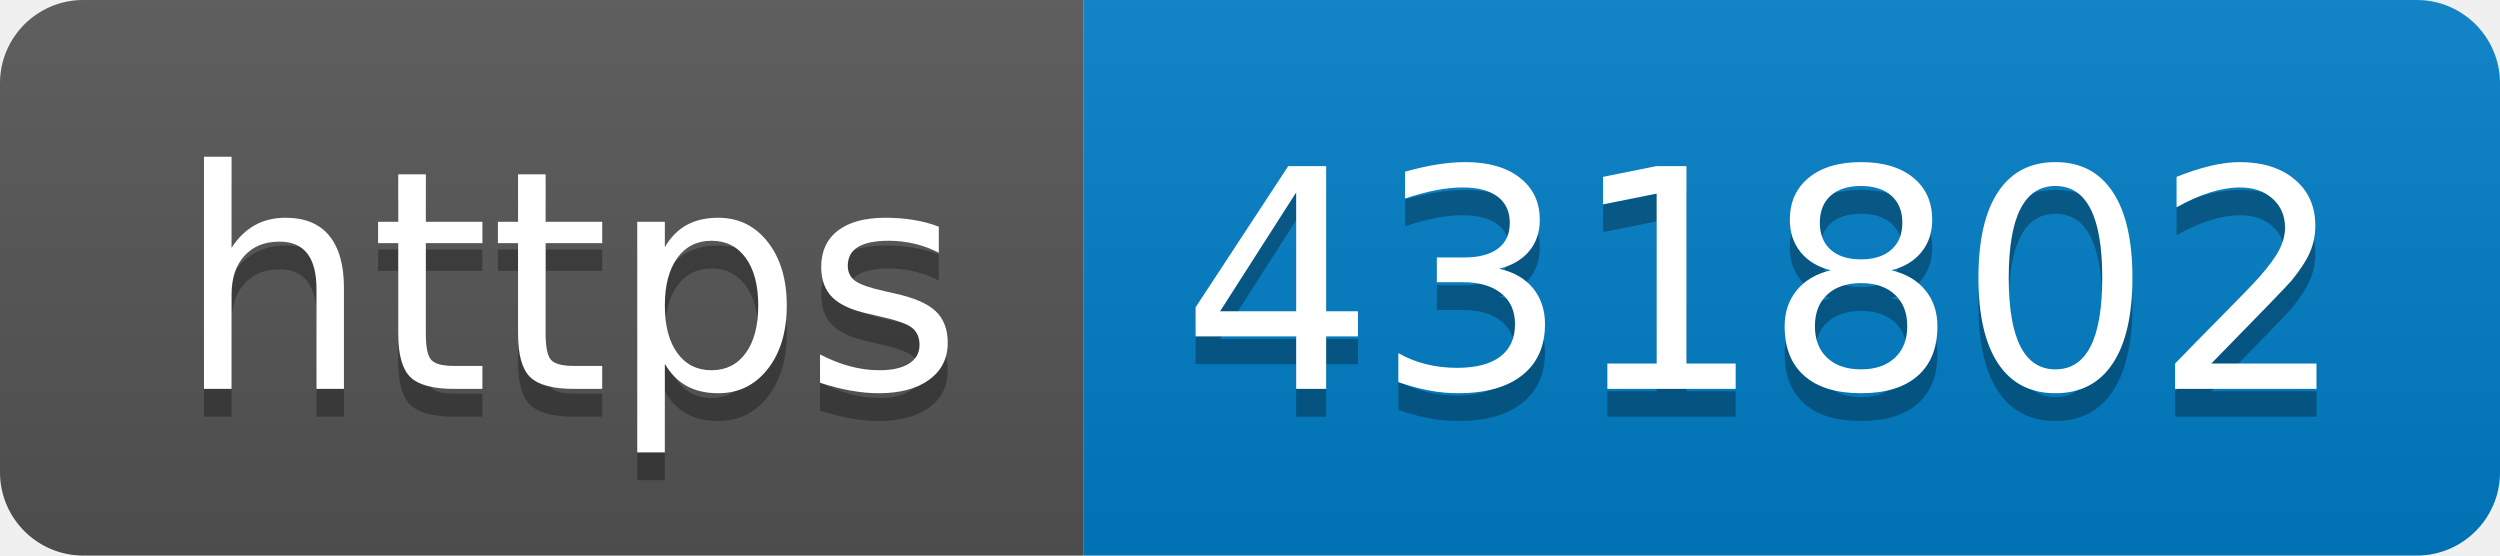
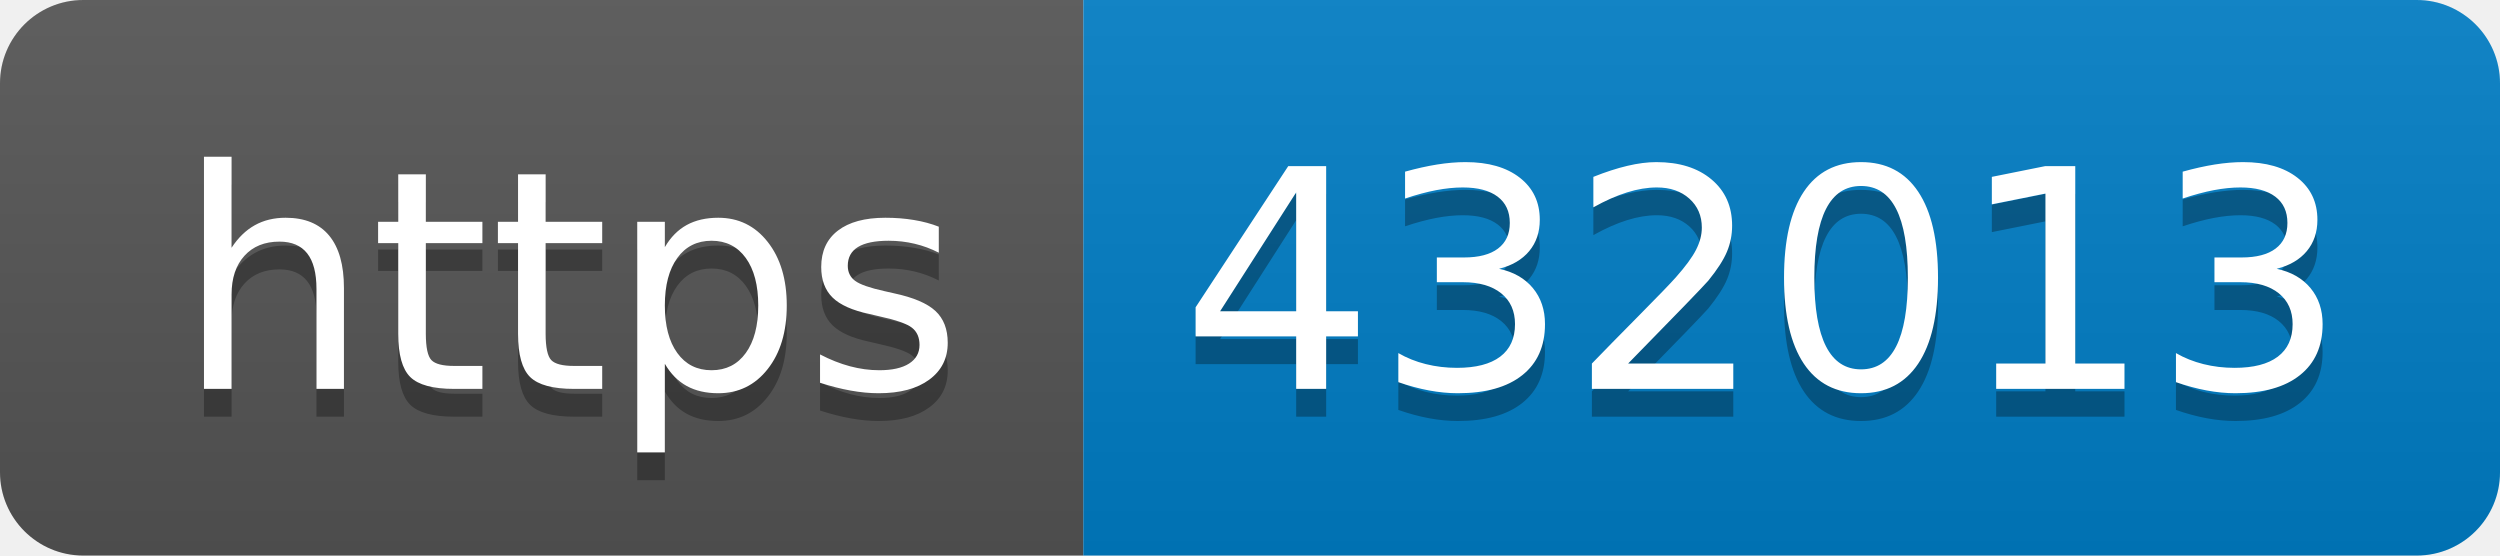
- <svg xmlns="http://www.w3.org/2000/svg" width="90" height="20" role="img" aria-label="https: 431802">
+ <svg xmlns="http://www.w3.org/2000/svg" width="90" height="20" role="img" aria-label="https: 432013">
  <linearGradient id="s" x2="0" y2="100%">
    <stop offset="0" stop-color="#bbb" stop-opacity=".1" />
    <stop offset="1" stop-opacity=".1" />
  </linearGradient>
  <clipPath id="r">
    <rect width="90" height="20" rx="3" fill="#fff" />
  </clipPath>
  <g clip-path="url(#r)">
    <rect width="39" height="20" fill="#555" />
    <rect x="39" width="51" height="20" fill="#007ec6" />
    <rect width="90" height="20" fill="url(#s)" />
  </g>
  <g fill="#fff" text-anchor="middle" font-family="Verdana,Geneva,DejaVu Sans,sans-serif" text-rendering="geometricPrecision" font-size="110">
    <text aria-hidden="true" x="205" y="150" fill="#010101" fill-opacity=".3" transform="scale(.1)" textLength="290">https</text>
    <text x="205" y="140" transform="scale(.1)" fill="#fff" textLength="290">https</text>
-     <text aria-hidden="true" x="635" y="150" fill="#010101" fill-opacity=".3" transform="scale(.1)" textLength="410">431802</text>
-     <text x="635" y="140" transform="scale(.1)" fill="#fff" textLength="410">431802</text>
+     <text aria-hidden="true" x="635" y="150" fill="#010101" fill-opacity=".3" transform="scale(.1)" textLength="410">432013</text>
+     <text x="635" y="140" transform="scale(.1)" fill="#fff" textLength="410">432013</text>
  </g>
</svg>
